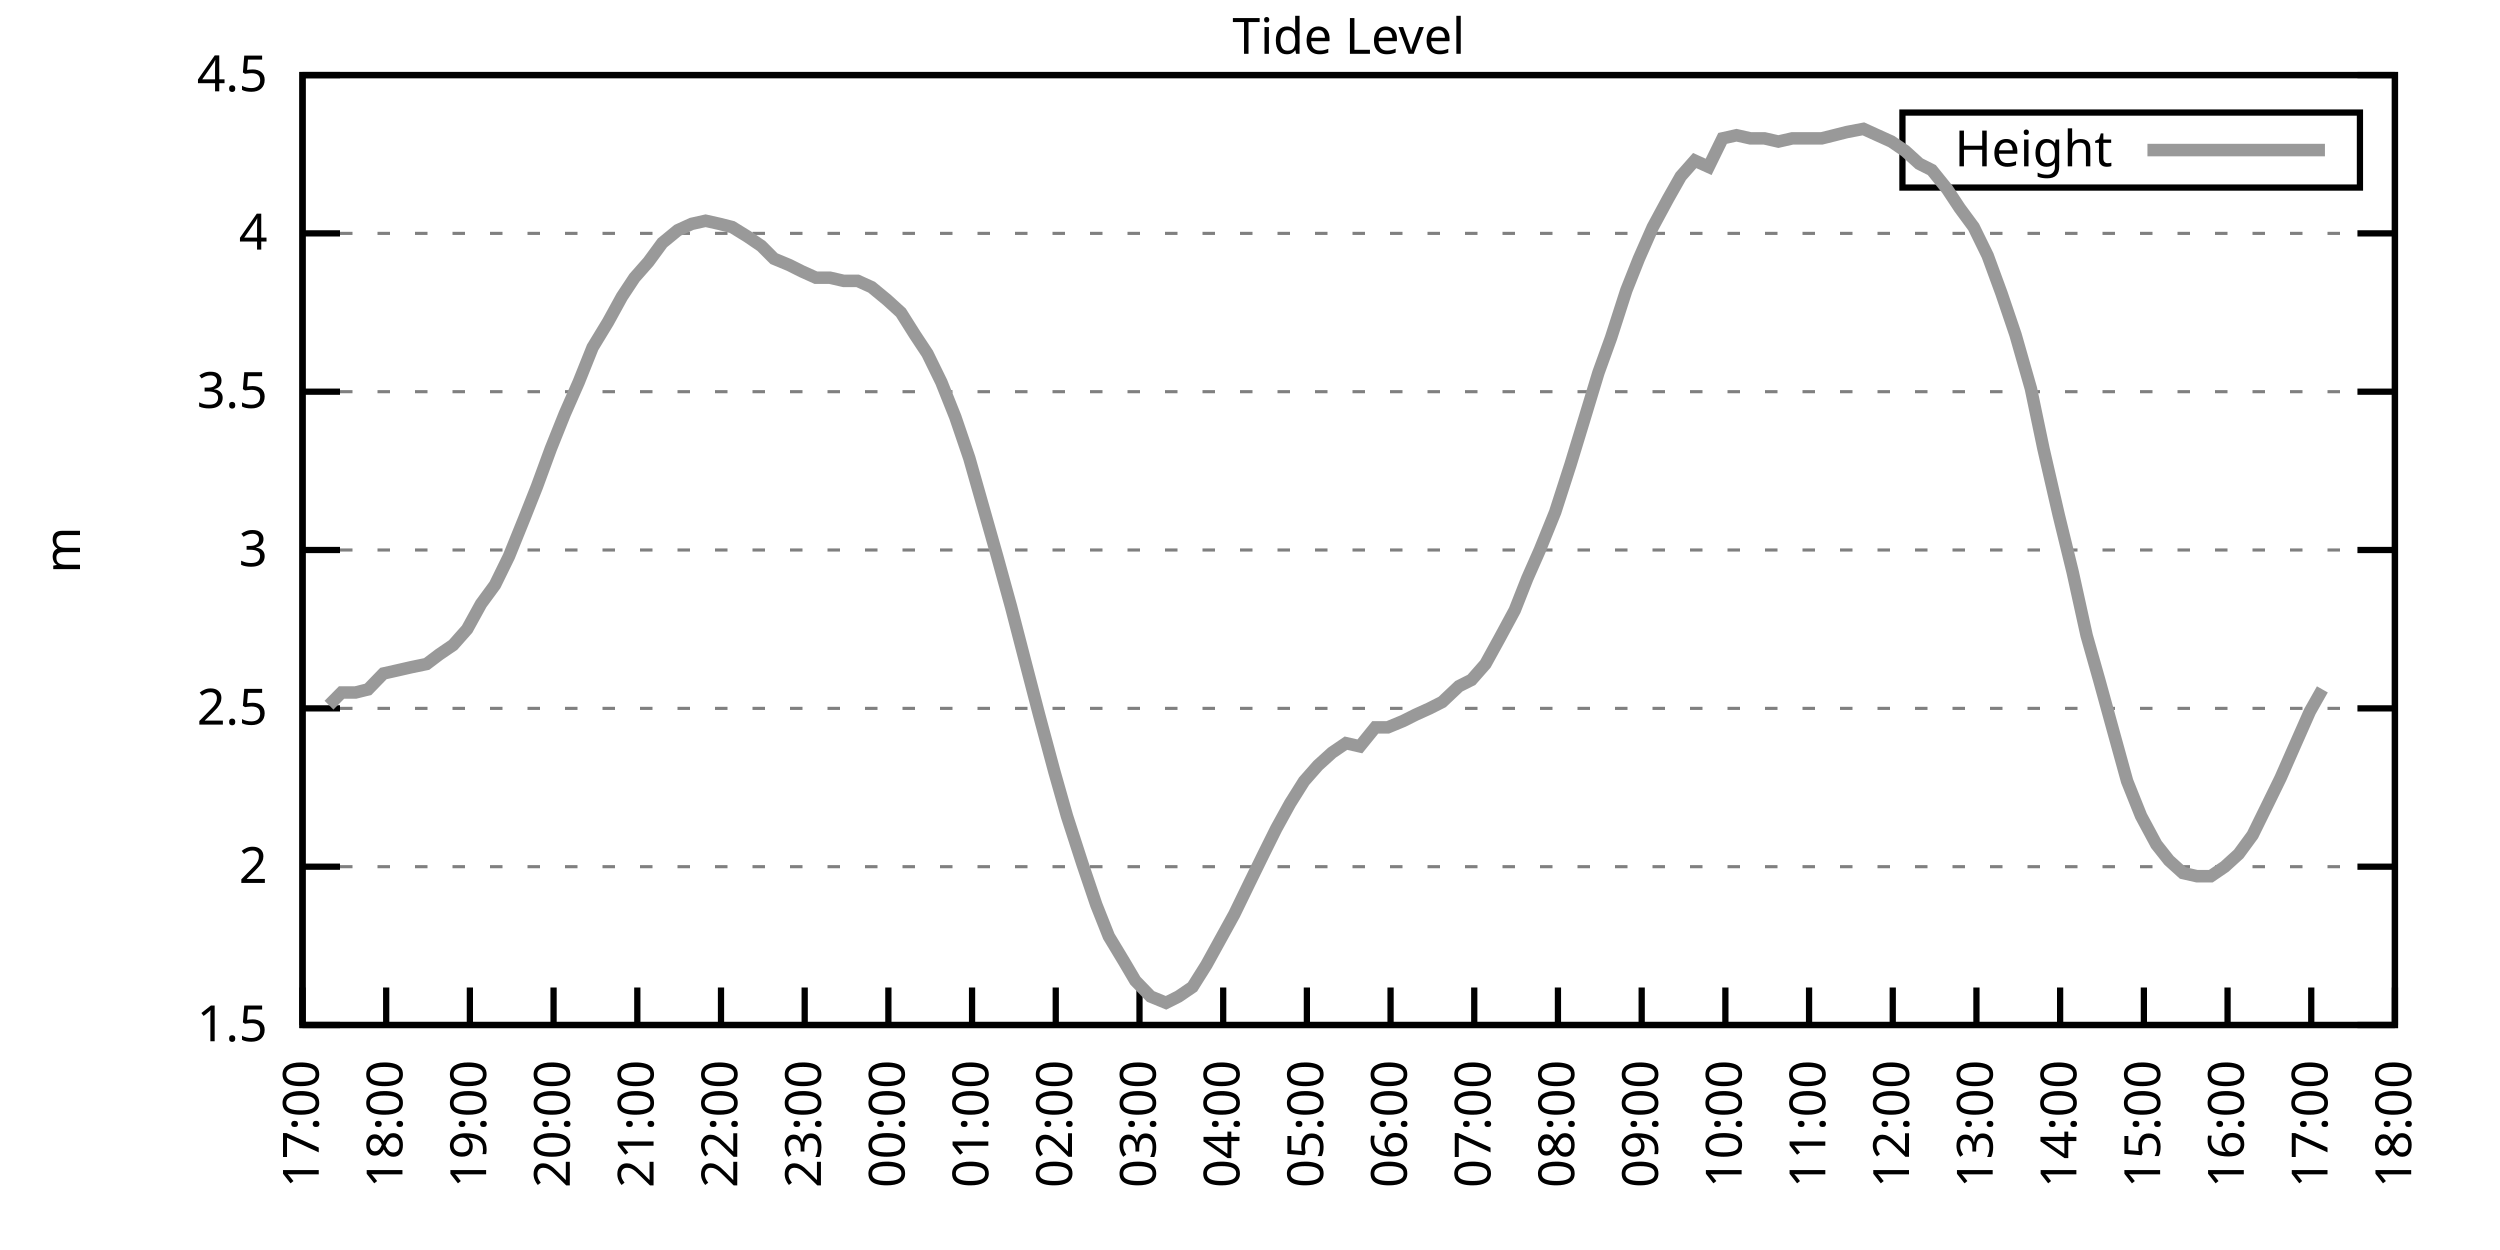
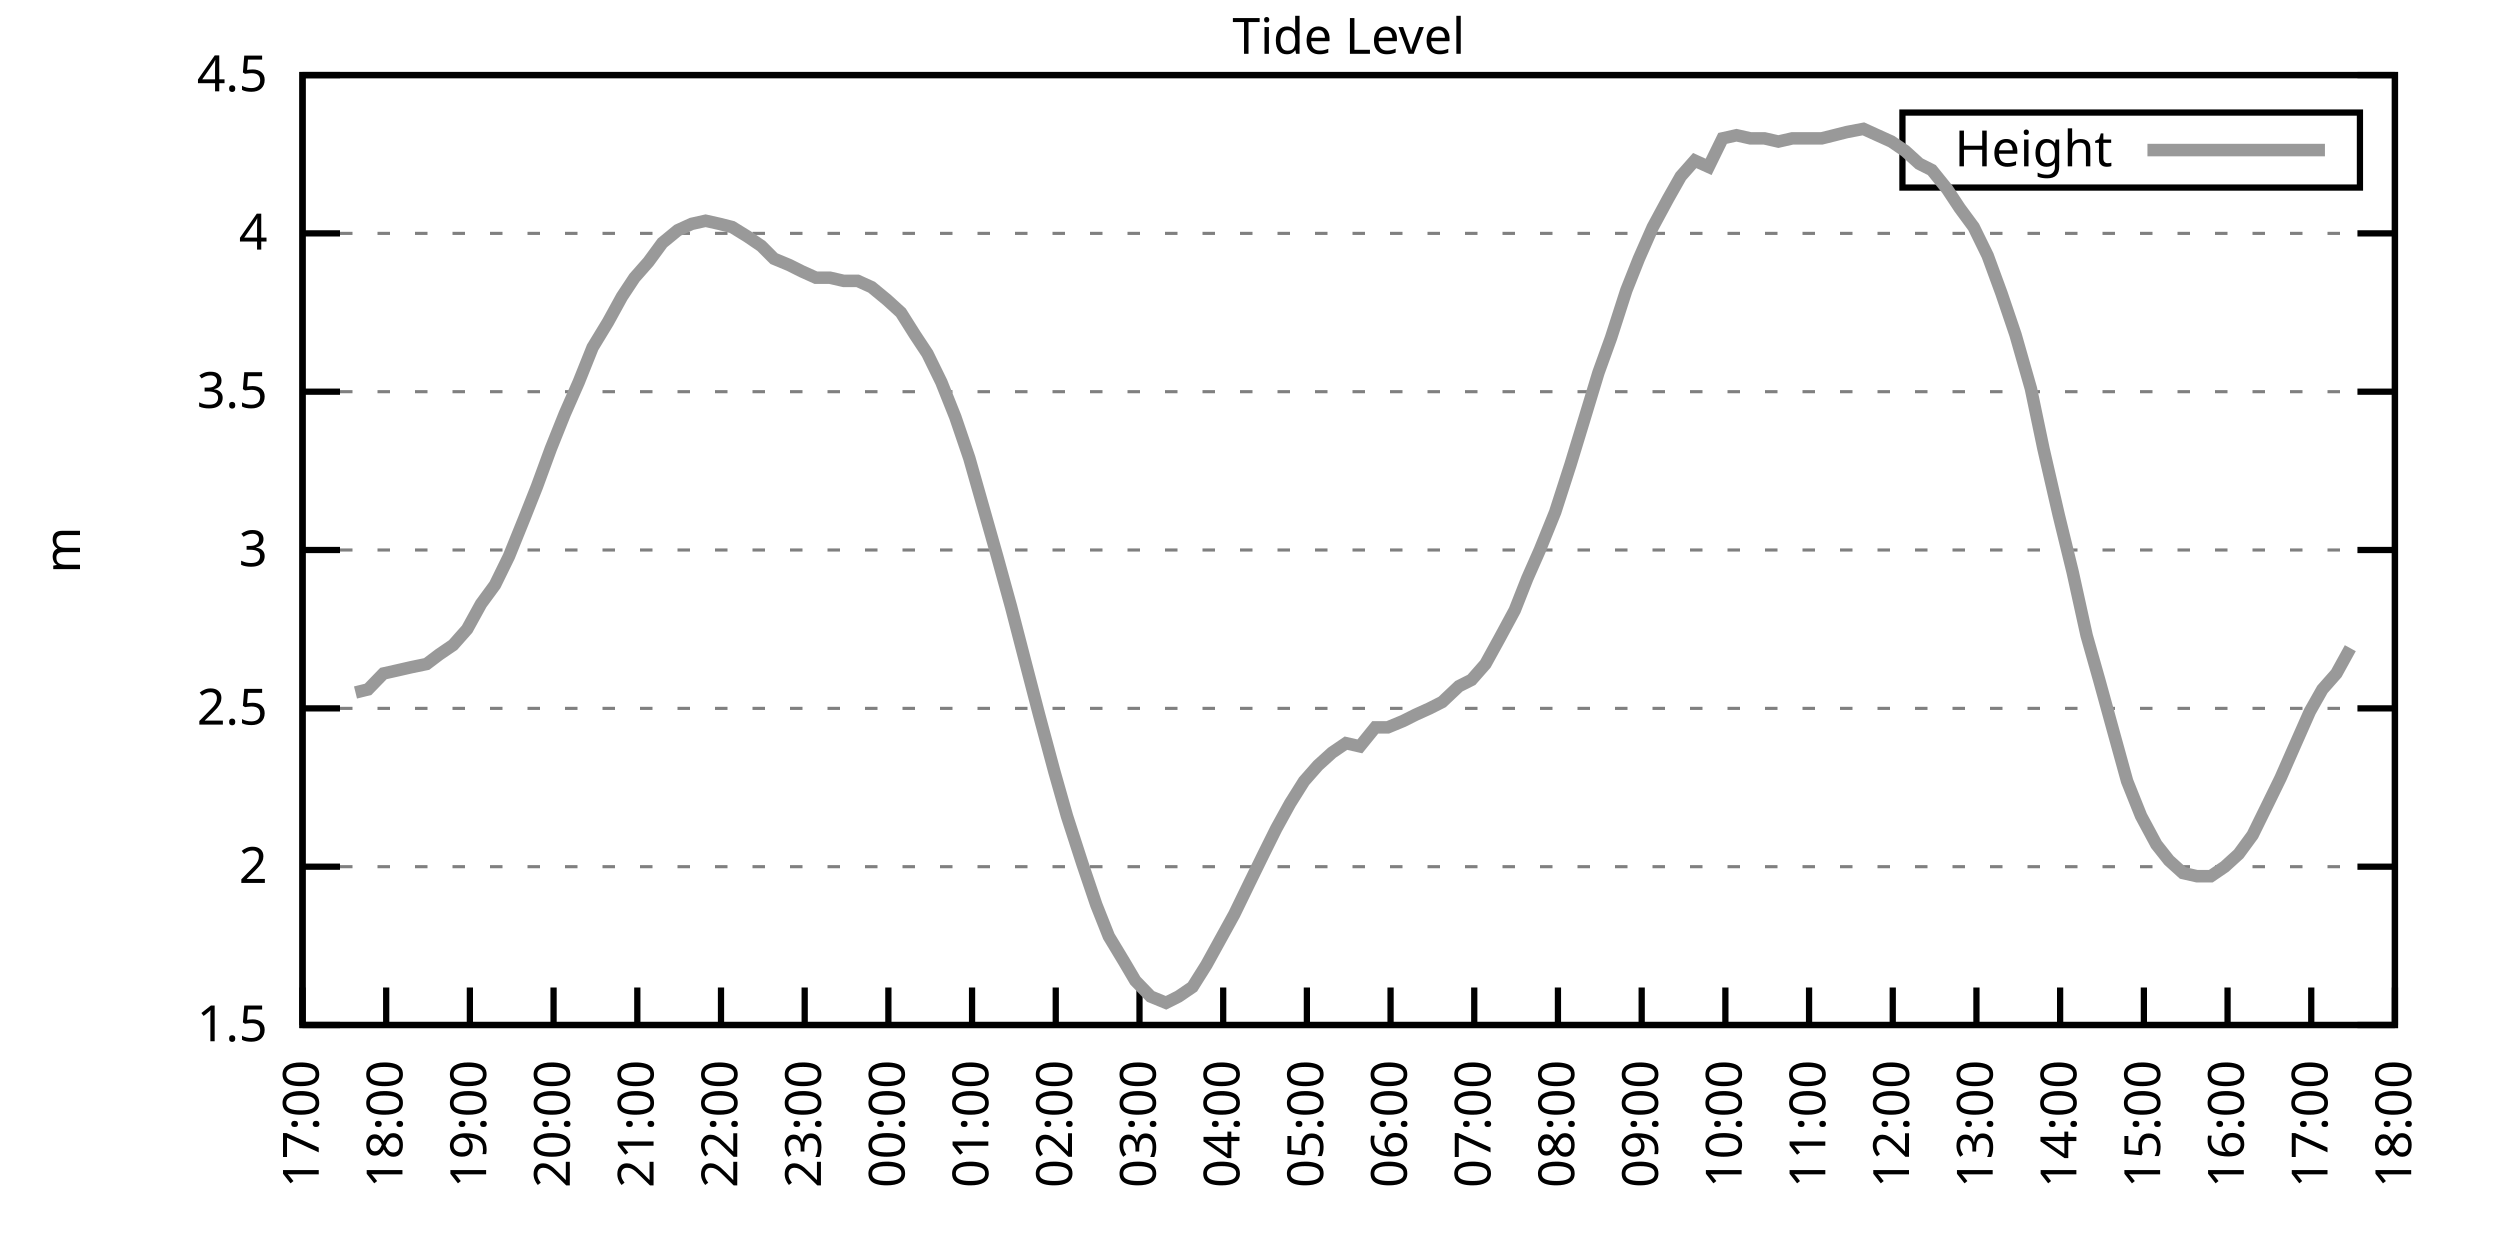
<svg xmlns="http://www.w3.org/2000/svg" xmlns:xlink="http://www.w3.org/1999/xlink" width="400" height="200" viewBox="0 0 400 200">
  <g id="gnuplot_canvas">
    <rect x="0" y="0" width="400" height="200" fill="none" />
    <defs>
      <circle id="gpDot" r="0.5" stroke-width="0.5" stroke="currentColor" />
      <path id="gpPt0" stroke-width="0.333" stroke="currentColor" d="M-1,0 h2 M0,-1 v2" />
      <path id="gpPt1" stroke-width="0.333" stroke="currentColor" d="M-1,-1 L1,1 M1,-1 L-1,1" />
      <path id="gpPt2" stroke-width="0.333" stroke="currentColor" d="M-1,0 L1,0 M0,-1 L0,1 M-1,-1 L1,1 M-1,1 L1,-1" />
      <rect id="gpPt3" stroke-width="0.333" stroke="currentColor" x="-1" y="-1" width="2" height="2" />
      <rect id="gpPt4" stroke-width="0.333" stroke="currentColor" fill="currentColor" x="-1" y="-1" width="2" height="2" />
      <circle id="gpPt5" stroke-width="0.333" stroke="currentColor" cx="0" cy="0" r="1" />
      <use xlink:href="#gpPt5" id="gpPt6" fill="currentColor" stroke="none" />
      <path id="gpPt7" stroke-width="0.333" stroke="currentColor" d="M0,-1.33 L-1.33,0.67 L1.33,0.67 z" />
      <use xlink:href="#gpPt7" id="gpPt8" fill="currentColor" stroke="none" />
      <use xlink:href="#gpPt7" id="gpPt9" stroke="currentColor" transform="rotate(180)" />
      <use xlink:href="#gpPt9" id="gpPt10" fill="currentColor" stroke="none" />
      <use xlink:href="#gpPt3" id="gpPt11" stroke="currentColor" transform="rotate(45)" />
      <use xlink:href="#gpPt11" id="gpPt12" fill="currentColor" stroke="none" />
      <path id="gpPt13" stroke-width="0.333" stroke="currentColor" d="M0,1.330 L1.265,0.411 L0.782,-1.067 L-0.782,-1.076 L-1.265,0.411 z" />
      <use xlink:href="#gpPt13" id="gpPt14" fill="currentColor" stroke="none" />
      <filter id="textbox" filterUnits="objectBoundingBox" x="0" y="0" height="1" width="1">
        <feFlood flood-color="white" flood-opacity="1" result="bgnd" />
        <feComposite in="SourceGraphic" in2="bgnd" operator="atop" />
      </filter>
      <filter id="greybox" filterUnits="objectBoundingBox" x="0" y="0" height="1" width="1">
        <feFlood flood-color="lightgrey" flood-opacity="1" result="grey" />
        <feComposite in="SourceGraphic" in2="grey" operator="atop" />
      </filter>
    </defs>
    <g fill="none" color="white" stroke="currentColor" stroke-width="1.00" stroke-linecap="butt" stroke-linejoin="miter">
</g>
    <g fill="none" color="black" stroke="currentColor" stroke-width="1.00" stroke-linecap="butt" stroke-linejoin="miter">
      <g stroke="none" shape-rendering="crispEdges">
        <polygon fill="rgb(255, 255, 255)" points="48.40,164.00 383.18,164.00 383.18,12.02 48.40,12.02 " />
      </g>
    </g>
    <g fill="none" color="black" stroke="currentColor" stroke-width="1.00" stroke-linecap="butt" stroke-linejoin="miter">
</g>
    <g fill="none" color="black" stroke="black" stroke-width="0.50" stroke-linecap="butt" stroke-linejoin="miter">
</g>
    <g fill="none" color="gray" stroke="currentColor" stroke-width="0.50" stroke-linecap="butt" stroke-linejoin="miter">
      <path stroke="gray" stroke-dasharray="2,4" class="gridline" d="M48.40,164.00 L383.19,164.00  " />
    </g>
    <g fill="none" color="gray" stroke="gray" stroke-width="1.00" stroke-linecap="butt" stroke-linejoin="miter">
</g>
    <g fill="none" color="black" stroke="currentColor" stroke-width="1.00" stroke-linecap="butt" stroke-linejoin="miter">
      <path stroke="black" d="M48.40,164.00 L54.40,164.00 M383.19,164.00 L377.19,164.00  " />
      <g transform="translate(42.80,166.60)" stroke="none" fill="black" font-family="Sans" font-size="8.00" text-anchor="end">
        <text>
          <tspan font-family="Sans"> 1.5</tspan>
        </text>
      </g>
    </g>
    <g fill="none" color="black" stroke="currentColor" stroke-width="1.00" stroke-linecap="butt" stroke-linejoin="miter">
</g>
    <g fill="none" color="black" stroke="black" stroke-width="0.50" stroke-linecap="butt" stroke-linejoin="miter">
</g>
    <g fill="none" color="gray" stroke="currentColor" stroke-width="0.50" stroke-linecap="butt" stroke-linejoin="miter">
      <path stroke="gray" stroke-dasharray="2,4" class="gridline" d="M48.40,138.67 L383.19,138.67  " />
    </g>
    <g fill="none" color="gray" stroke="gray" stroke-width="1.00" stroke-linecap="butt" stroke-linejoin="miter">
</g>
    <g fill="none" color="black" stroke="currentColor" stroke-width="1.00" stroke-linecap="butt" stroke-linejoin="miter">
      <path stroke="black" d="M48.40,138.67 L54.40,138.67 M383.19,138.67 L377.19,138.67  " />
      <g transform="translate(42.80,141.27)" stroke="none" fill="black" font-family="Sans" font-size="8.00" text-anchor="end">
        <text>
          <tspan font-family="Sans"> 2</tspan>
        </text>
      </g>
    </g>
    <g fill="none" color="black" stroke="currentColor" stroke-width="1.00" stroke-linecap="butt" stroke-linejoin="miter">
</g>
    <g fill="none" color="black" stroke="black" stroke-width="0.50" stroke-linecap="butt" stroke-linejoin="miter">
</g>
    <g fill="none" color="gray" stroke="currentColor" stroke-width="0.50" stroke-linecap="butt" stroke-linejoin="miter">
      <path stroke="gray" stroke-dasharray="2,4" class="gridline" d="M48.40,113.34 L383.19,113.34  " />
    </g>
    <g fill="none" color="gray" stroke="gray" stroke-width="1.00" stroke-linecap="butt" stroke-linejoin="miter">
</g>
    <g fill="none" color="black" stroke="currentColor" stroke-width="1.00" stroke-linecap="butt" stroke-linejoin="miter">
      <path stroke="black" d="M48.40,113.34 L54.40,113.34 M383.19,113.34 L377.19,113.34  " />
      <g transform="translate(42.80,115.94)" stroke="none" fill="black" font-family="Sans" font-size="8.00" text-anchor="end">
        <text>
          <tspan font-family="Sans"> 2.5</tspan>
        </text>
      </g>
    </g>
    <g fill="none" color="black" stroke="currentColor" stroke-width="1.00" stroke-linecap="butt" stroke-linejoin="miter">
</g>
    <g fill="none" color="black" stroke="black" stroke-width="0.50" stroke-linecap="butt" stroke-linejoin="miter">
</g>
    <g fill="none" color="gray" stroke="currentColor" stroke-width="0.50" stroke-linecap="butt" stroke-linejoin="miter">
      <path stroke="gray" stroke-dasharray="2,4" class="gridline" d="M48.40,88.00 L383.19,88.00  " />
    </g>
    <g fill="none" color="gray" stroke="gray" stroke-width="1.00" stroke-linecap="butt" stroke-linejoin="miter">
</g>
    <g fill="none" color="black" stroke="currentColor" stroke-width="1.00" stroke-linecap="butt" stroke-linejoin="miter">
      <path stroke="black" d="M48.40,88.00 L54.40,88.00 M383.19,88.00 L377.19,88.00  " />
      <g transform="translate(42.80,90.60)" stroke="none" fill="black" font-family="Sans" font-size="8.00" text-anchor="end">
        <text>
          <tspan font-family="Sans"> 3</tspan>
        </text>
      </g>
    </g>
    <g fill="none" color="black" stroke="currentColor" stroke-width="1.00" stroke-linecap="butt" stroke-linejoin="miter">
</g>
    <g fill="none" color="black" stroke="black" stroke-width="0.50" stroke-linecap="butt" stroke-linejoin="miter">
</g>
    <g fill="none" color="gray" stroke="currentColor" stroke-width="0.50" stroke-linecap="butt" stroke-linejoin="miter">
      <path stroke="gray" stroke-dasharray="2,4" class="gridline" d="M48.40,62.67 L383.19,62.67  " />
    </g>
    <g fill="none" color="gray" stroke="gray" stroke-width="1.00" stroke-linecap="butt" stroke-linejoin="miter">
</g>
    <g fill="none" color="black" stroke="currentColor" stroke-width="1.00" stroke-linecap="butt" stroke-linejoin="miter">
      <path stroke="black" d="M48.40,62.67 L54.40,62.67 M383.19,62.67 L377.19,62.67  " />
      <g transform="translate(42.80,65.27)" stroke="none" fill="black" font-family="Sans" font-size="8.00" text-anchor="end">
        <text>
          <tspan font-family="Sans"> 3.5</tspan>
        </text>
      </g>
    </g>
    <g fill="none" color="black" stroke="currentColor" stroke-width="1.00" stroke-linecap="butt" stroke-linejoin="miter">
</g>
    <g fill="none" color="black" stroke="black" stroke-width="0.50" stroke-linecap="butt" stroke-linejoin="miter">
</g>
    <g fill="none" color="gray" stroke="currentColor" stroke-width="0.50" stroke-linecap="butt" stroke-linejoin="miter">
      <path stroke="gray" stroke-dasharray="2,4" class="gridline" d="M48.40,37.34 L383.19,37.34  " />
    </g>
    <g fill="none" color="gray" stroke="gray" stroke-width="1.00" stroke-linecap="butt" stroke-linejoin="miter">
</g>
    <g fill="none" color="black" stroke="currentColor" stroke-width="1.00" stroke-linecap="butt" stroke-linejoin="miter">
      <path stroke="black" d="M48.40,37.34 L54.40,37.34 M383.19,37.34 L377.19,37.34  " />
      <g transform="translate(42.80,39.94)" stroke="none" fill="black" font-family="Sans" font-size="8.00" text-anchor="end">
        <text>
          <tspan font-family="Sans"> 4</tspan>
        </text>
      </g>
    </g>
    <g fill="none" color="black" stroke="currentColor" stroke-width="1.00" stroke-linecap="butt" stroke-linejoin="miter">
</g>
    <g fill="none" color="black" stroke="black" stroke-width="0.50" stroke-linecap="butt" stroke-linejoin="miter">
</g>
    <g fill="none" color="gray" stroke="currentColor" stroke-width="0.50" stroke-linecap="butt" stroke-linejoin="miter">
      <path stroke="gray" stroke-dasharray="2,4" class="gridline" d="M48.40,12.01 L383.19,12.01  " />
    </g>
    <g fill="none" color="gray" stroke="gray" stroke-width="1.00" stroke-linecap="butt" stroke-linejoin="miter">
</g>
    <g fill="none" color="black" stroke="currentColor" stroke-width="1.00" stroke-linecap="butt" stroke-linejoin="miter">
      <path stroke="black" d="M48.40,12.01 L54.40,12.01 M383.19,12.01 L377.19,12.01  " />
      <g transform="translate(42.80,14.61)" stroke="none" fill="black" font-family="Sans" font-size="8.00" text-anchor="end">
        <text>
          <tspan font-family="Sans"> 4.5</tspan>
        </text>
      </g>
    </g>
    <g fill="none" color="black" stroke="currentColor" stroke-width="1.00" stroke-linecap="butt" stroke-linejoin="miter">
      <path stroke="black" d="M48.40,164.00 L48.40,158.00  " />
      <g transform="translate(51.00,169.60) rotate(270.00)" stroke="none" fill="black" font-family="Sans" font-size="8.00" text-anchor="end">
        <text>
          <tspan font-family="Sans">17:00</tspan>
        </text>
      </g>
    </g>
    <g fill="none" color="black" stroke="currentColor" stroke-width="1.00" stroke-linecap="butt" stroke-linejoin="miter">
      <path stroke="black" d="M61.79,164.00 L61.79,158.00  " />
      <g transform="translate(64.39,169.60) rotate(270.00)" stroke="none" fill="black" font-family="Sans" font-size="8.00" text-anchor="end">
        <text>
          <tspan font-family="Sans">18:00</tspan>
        </text>
      </g>
    </g>
    <g fill="none" color="black" stroke="currentColor" stroke-width="1.00" stroke-linecap="butt" stroke-linejoin="miter">
      <path stroke="black" d="M75.18,164.00 L75.18,158.00  " />
      <g transform="translate(77.78,169.60) rotate(270.00)" stroke="none" fill="black" font-family="Sans" font-size="8.00" text-anchor="end">
        <text>
          <tspan font-family="Sans">19:00</tspan>
        </text>
      </g>
    </g>
    <g fill="none" color="black" stroke="currentColor" stroke-width="1.00" stroke-linecap="butt" stroke-linejoin="miter">
      <path stroke="black" d="M88.57,164.00 L88.57,158.00  " />
      <g transform="translate(91.17,169.60) rotate(270.00)" stroke="none" fill="black" font-family="Sans" font-size="8.00" text-anchor="end">
        <text>
          <tspan font-family="Sans">20:00</tspan>
        </text>
      </g>
    </g>
    <g fill="none" color="black" stroke="currentColor" stroke-width="1.00" stroke-linecap="butt" stroke-linejoin="miter">
      <path stroke="black" d="M101.97,164.00 L101.97,158.00  " />
      <g transform="translate(104.57,169.60) rotate(270.00)" stroke="none" fill="black" font-family="Sans" font-size="8.00" text-anchor="end">
        <text>
          <tspan font-family="Sans">21:00</tspan>
        </text>
      </g>
    </g>
    <g fill="none" color="black" stroke="currentColor" stroke-width="1.00" stroke-linecap="butt" stroke-linejoin="miter">
      <path stroke="black" d="M115.36,164.00 L115.36,158.00  " />
      <g transform="translate(117.96,169.60) rotate(270.00)" stroke="none" fill="black" font-family="Sans" font-size="8.00" text-anchor="end">
        <text>
          <tspan font-family="Sans">22:00</tspan>
        </text>
      </g>
    </g>
    <g fill="none" color="black" stroke="currentColor" stroke-width="1.00" stroke-linecap="butt" stroke-linejoin="miter">
      <path stroke="black" d="M128.75,164.00 L128.75,158.00  " />
      <g transform="translate(131.35,169.60) rotate(270.00)" stroke="none" fill="black" font-family="Sans" font-size="8.00" text-anchor="end">
        <text>
          <tspan font-family="Sans">23:00</tspan>
        </text>
      </g>
    </g>
    <g fill="none" color="black" stroke="currentColor" stroke-width="1.00" stroke-linecap="butt" stroke-linejoin="miter">
      <path stroke="black" d="M142.14,164.00 L142.14,158.00  " />
      <g transform="translate(144.74,169.60) rotate(270.00)" stroke="none" fill="black" font-family="Sans" font-size="8.00" text-anchor="end">
        <text>
          <tspan font-family="Sans">00:00</tspan>
        </text>
      </g>
    </g>
    <g fill="none" color="black" stroke="currentColor" stroke-width="1.00" stroke-linecap="butt" stroke-linejoin="miter">
      <path stroke="black" d="M155.53,164.00 L155.53,158.00  " />
      <g transform="translate(158.13,169.60) rotate(270.00)" stroke="none" fill="black" font-family="Sans" font-size="8.00" text-anchor="end">
        <text>
          <tspan font-family="Sans">01:00</tspan>
        </text>
      </g>
    </g>
    <g fill="none" color="black" stroke="currentColor" stroke-width="1.00" stroke-linecap="butt" stroke-linejoin="miter">
      <path stroke="black" d="M168.92,164.00 L168.92,158.00  " />
      <g transform="translate(171.52,169.60) rotate(270.00)" stroke="none" fill="black" font-family="Sans" font-size="8.00" text-anchor="end">
        <text>
          <tspan font-family="Sans">02:00</tspan>
        </text>
      </g>
    </g>
    <g fill="none" color="black" stroke="currentColor" stroke-width="1.00" stroke-linecap="butt" stroke-linejoin="miter">
      <path stroke="black" d="M182.32,164.00 L182.32,158.00  " />
      <g transform="translate(184.92,169.60) rotate(270.00)" stroke="none" fill="black" font-family="Sans" font-size="8.00" text-anchor="end">
        <text>
          <tspan font-family="Sans">03:00</tspan>
        </text>
      </g>
    </g>
    <g fill="none" color="black" stroke="currentColor" stroke-width="1.00" stroke-linecap="butt" stroke-linejoin="miter">
      <path stroke="black" d="M195.71,164.00 L195.71,158.00  " />
      <g transform="translate(198.31,169.60) rotate(270.00)" stroke="none" fill="black" font-family="Sans" font-size="8.00" text-anchor="end">
        <text>
          <tspan font-family="Sans">04:00</tspan>
        </text>
      </g>
    </g>
    <g fill="none" color="black" stroke="currentColor" stroke-width="1.00" stroke-linecap="butt" stroke-linejoin="miter">
      <path stroke="black" d="M209.10,164.00 L209.10,158.00  " />
      <g transform="translate(211.70,169.60) rotate(270.00)" stroke="none" fill="black" font-family="Sans" font-size="8.00" text-anchor="end">
        <text>
          <tspan font-family="Sans">05:00</tspan>
        </text>
      </g>
    </g>
    <g fill="none" color="black" stroke="currentColor" stroke-width="1.00" stroke-linecap="butt" stroke-linejoin="miter">
      <path stroke="black" d="M222.49,164.00 L222.49,158.00  " />
      <g transform="translate(225.09,169.60) rotate(270.00)" stroke="none" fill="black" font-family="Sans" font-size="8.00" text-anchor="end">
        <text>
          <tspan font-family="Sans">06:00</tspan>
        </text>
      </g>
    </g>
    <g fill="none" color="black" stroke="currentColor" stroke-width="1.00" stroke-linecap="butt" stroke-linejoin="miter">
      <path stroke="black" d="M235.88,164.00 L235.88,158.00  " />
      <g transform="translate(238.48,169.60) rotate(270.00)" stroke="none" fill="black" font-family="Sans" font-size="8.00" text-anchor="end">
        <text>
          <tspan font-family="Sans">07:00</tspan>
        </text>
      </g>
    </g>
    <g fill="none" color="black" stroke="currentColor" stroke-width="1.00" stroke-linecap="butt" stroke-linejoin="miter">
      <path stroke="black" d="M249.27,164.00 L249.27,158.00  " />
      <g transform="translate(251.87,169.60) rotate(270.00)" stroke="none" fill="black" font-family="Sans" font-size="8.00" text-anchor="end">
        <text>
          <tspan font-family="Sans">08:00</tspan>
        </text>
      </g>
    </g>
    <g fill="none" color="black" stroke="currentColor" stroke-width="1.00" stroke-linecap="butt" stroke-linejoin="miter">
      <path stroke="black" d="M262.67,164.00 L262.67,158.00  " />
      <g transform="translate(265.27,169.60) rotate(270.00)" stroke="none" fill="black" font-family="Sans" font-size="8.00" text-anchor="end">
        <text>
          <tspan font-family="Sans">09:00</tspan>
        </text>
      </g>
    </g>
    <g fill="none" color="black" stroke="currentColor" stroke-width="1.00" stroke-linecap="butt" stroke-linejoin="miter">
      <path stroke="black" d="M276.06,164.00 L276.06,158.00  " />
      <g transform="translate(278.66,169.60) rotate(270.00)" stroke="none" fill="black" font-family="Sans" font-size="8.00" text-anchor="end">
        <text>
          <tspan font-family="Sans">10:00</tspan>
        </text>
      </g>
    </g>
    <g fill="none" color="black" stroke="currentColor" stroke-width="1.00" stroke-linecap="butt" stroke-linejoin="miter">
      <path stroke="black" d="M289.45,164.00 L289.45,158.00  " />
      <g transform="translate(292.05,169.60) rotate(270.00)" stroke="none" fill="black" font-family="Sans" font-size="8.00" text-anchor="end">
        <text>
          <tspan font-family="Sans">11:00</tspan>
        </text>
      </g>
    </g>
    <g fill="none" color="black" stroke="currentColor" stroke-width="1.00" stroke-linecap="butt" stroke-linejoin="miter">
      <path stroke="black" d="M302.84,164.00 L302.84,158.00  " />
      <g transform="translate(305.44,169.60) rotate(270.00)" stroke="none" fill="black" font-family="Sans" font-size="8.00" text-anchor="end">
        <text>
          <tspan font-family="Sans">12:00</tspan>
        </text>
      </g>
    </g>
    <g fill="none" color="black" stroke="currentColor" stroke-width="1.00" stroke-linecap="butt" stroke-linejoin="miter">
      <path stroke="black" d="M316.23,164.00 L316.23,158.00  " />
      <g transform="translate(318.83,169.60) rotate(270.00)" stroke="none" fill="black" font-family="Sans" font-size="8.00" text-anchor="end">
        <text>
          <tspan font-family="Sans">13:00</tspan>
        </text>
      </g>
    </g>
    <g fill="none" color="black" stroke="currentColor" stroke-width="1.00" stroke-linecap="butt" stroke-linejoin="miter">
      <path stroke="black" d="M329.62,164.00 L329.62,158.00  " />
      <g transform="translate(332.22,169.60) rotate(270.00)" stroke="none" fill="black" font-family="Sans" font-size="8.00" text-anchor="end">
        <text>
          <tspan font-family="Sans">14:00</tspan>
        </text>
      </g>
    </g>
    <g fill="none" color="black" stroke="currentColor" stroke-width="1.00" stroke-linecap="butt" stroke-linejoin="miter">
      <path stroke="black" d="M343.02,164.00 L343.02,158.00  " />
      <g transform="translate(345.62,169.60) rotate(270.00)" stroke="none" fill="black" font-family="Sans" font-size="8.00" text-anchor="end">
        <text>
          <tspan font-family="Sans">15:00</tspan>
        </text>
      </g>
    </g>
    <g fill="none" color="black" stroke="currentColor" stroke-width="1.00" stroke-linecap="butt" stroke-linejoin="miter">
      <path stroke="black" d="M356.41,164.00 L356.41,158.00  " />
      <g transform="translate(359.01,169.60) rotate(270.00)" stroke="none" fill="black" font-family="Sans" font-size="8.00" text-anchor="end">
        <text>
          <tspan font-family="Sans">16:00</tspan>
        </text>
      </g>
    </g>
    <g fill="none" color="black" stroke="currentColor" stroke-width="1.00" stroke-linecap="butt" stroke-linejoin="miter">
      <path stroke="black" d="M369.80,164.00 L369.80,158.00  " />
      <g transform="translate(372.40,169.60) rotate(270.00)" stroke="none" fill="black" font-family="Sans" font-size="8.00" text-anchor="end">
        <text>
          <tspan font-family="Sans">17:00</tspan>
        </text>
      </g>
    </g>
    <g fill="none" color="black" stroke="currentColor" stroke-width="1.00" stroke-linecap="butt" stroke-linejoin="miter">
      <path stroke="black" d="M383.19,164.00 L383.19,158.00  " />
      <g transform="translate(385.79,169.60) rotate(270.00)" stroke="none" fill="black" font-family="Sans" font-size="8.00" text-anchor="end">
        <text>
          <tspan font-family="Sans">18:00</tspan>
        </text>
      </g>
    </g>
    <g fill="none" color="black" stroke="currentColor" stroke-width="1.00" stroke-linecap="butt" stroke-linejoin="miter">
</g>
    <g fill="none" color="black" stroke="currentColor" stroke-width="1.00" stroke-linecap="butt" stroke-linejoin="miter">
      <path stroke="black" d="M48.40,12.01 L48.40,164.00 L383.19,164.00 L383.19,12.01 L48.40,12.01 Z  " />
    </g>
    <g fill="none" color="black" stroke="currentColor" stroke-width="1.00" stroke-linecap="butt" stroke-linejoin="miter">
</g>
    <g fill="none" color="black" stroke="currentColor" stroke-width="1.00" stroke-linecap="butt" stroke-linejoin="miter">
      <path stroke="black" d="M304.39,30.01 L304.39,18.01 L377.59,18.01 L377.59,30.01 L304.39,30.01 Z  " />
    </g>
    <g id="Tide_level_plot_1">
      <g fill="none" color="white" stroke="black" stroke-width="2.00" stroke-linecap="butt" stroke-linejoin="miter">
</g>
      <g fill="none" color="black" stroke="currentColor" stroke-width="2.00" stroke-linecap="butt" stroke-linejoin="miter">
        <g transform="translate(337.99,26.61)" stroke="none" fill="black" font-family="Sans" font-size="8.00" text-anchor="end">
          <text>
            <tspan font-family="Sans">Height</tspan>
          </text>
        </g>
      </g>
      <g fill="none" color="black" stroke="currentColor" stroke-width="2.00" stroke-linecap="butt" stroke-linejoin="miter">
-         <path stroke="rgb(153, 153, 153)" d="M343.59,24.01 L371.99,24.01 M52.64,112.83 L54.65,110.80 L56.88,110.80 L58.89,110.30 L61.35,107.76 L63.58,107.26   L65.81,106.75 L68.26,106.24 L70.27,104.72 L72.50,103.20 L74.74,100.67 L76.97,96.62 L79.20,93.58 L81.43,89.02   L83.89,82.94 L85.90,77.87 L88.13,71.79 L90.36,66.22 L92.59,61.15 L94.82,55.58 L97.28,51.53 L99.51,47.47   L101.52,44.43 L103.75,41.90 L105.98,38.86 L108.44,36.84 L110.67,35.82 L112.90,35.32 L115.13,35.82 L117.14,36.33   L119.60,37.85 L121.83,39.37 L123.84,41.39 L126.29,42.41 L128.30,43.42 L130.54,44.43 L132.77,44.43 L135.00,44.94   L137.23,44.94 L139.46,45.95 L141.92,47.98 L144.15,50.01 L146.38,53.55 L148.39,56.59 L150.62,61.15 L152.85,66.73   L155.09,73.31 L157.54,81.93 L159.55,89.02 L161.78,97.12 L164.01,105.74 L166.25,114.35 L168.70,123.47 L170.71,130.56   L173.17,138.16 L175.40,144.75 L177.41,149.81 L179.86,153.87 L181.65,156.91 L184.10,159.44 L186.56,160.45 L188.57,159.44   L190.80,157.92 L193.03,154.37 L195.26,150.32 L197.49,146.27 L199.95,141.20 L202.18,136.64 L204.19,132.59 L206.42,128.54   L208.65,124.99 L210.88,122.46 L213.12,120.43 L215.35,118.91 L217.58,119.42 L220.04,116.38 L222.04,116.38 L224.50,115.36   L226.51,114.35 L228.74,113.34 L230.75,112.32 L233.43,109.79 L235.44,108.78 L237.67,106.24 L239.90,102.19 L242.36,97.63   L244.36,92.56 L246.37,88.00 L248.83,81.93 L251.28,74.33 L253.29,67.74 L255.75,59.63 L257.76,54.06 L260.21,46.46   L262.22,41.39 L264.45,36.33 L266.91,31.77 L268.92,28.22 L271.15,25.69 L273.38,26.70 L275.61,22.14 L277.84,21.64   L280.07,22.14 L282.31,22.14 L284.54,22.65 L286.77,22.14 L289.23,22.14 L291.46,22.14 L293.47,21.64 L295.48,21.13   L298.15,20.62 L300.39,21.64 L302.62,22.65 L304.85,24.17 L307.08,26.20 L309.09,27.21 L311.54,30.25 L313.55,33.29   L315.79,36.33 L318.02,40.89 L320.25,46.97 L322.48,53.55 L324.94,62.17 L326.95,71.79 L329.40,82.43 L331.63,91.55   L333.86,101.68 L335.87,108.78 L338.10,116.88 L340.34,124.99 L342.57,130.56 L345.02,135.12 L347.03,137.66 L349.26,139.68   L351.50,140.19 L353.73,140.19 L355.96,138.67 L358.19,136.64 L360.42,133.60 L362.66,129.04 L364.89,124.48 L367.34,118.91   L369.58,113.84 L371.58,110.30  " />
+         <path stroke="rgb(153, 153, 153)" d="M343.59,24.01 L371.99,24.01 M56.88,110.80 L58.89,110.30 L61.35,107.76 L63.58,107.26 L65.81,106.75 L68.26,106.24   L70.27,104.72 L72.50,103.20 L74.74,100.67 L76.97,96.62 L79.20,93.58 L81.43,89.02 L83.89,82.94 L85.90,77.87   L88.13,71.79 L90.36,66.22 L92.59,61.15 L94.82,55.58 L97.28,51.53 L99.51,47.47 L101.52,44.43 L103.75,41.90   L105.98,38.86 L108.44,36.84 L110.67,35.82 L112.90,35.32 L115.13,35.82 L117.14,36.33 L119.60,37.85 L121.83,39.37   L123.84,41.39 L126.29,42.41 L128.30,43.42 L130.54,44.43 L132.77,44.43 L135.00,44.94 L137.23,44.94 L139.46,45.95   L141.92,47.98 L144.15,50.01 L146.38,53.55 L148.39,56.59 L150.62,61.15 L152.85,66.73 L155.09,73.31 L157.54,81.93   L159.55,89.02 L161.78,97.12 L164.01,105.74 L166.25,114.35 L168.70,123.47 L170.71,130.56 L173.17,138.16 L175.40,144.75   L177.41,149.81 L179.86,153.87 L181.65,156.91 L184.10,159.44 L186.56,160.45 L188.57,159.44 L190.80,157.92 L193.03,154.37   L195.26,150.32 L197.49,146.27 L199.95,141.20 L202.18,136.64 L204.19,132.59 L206.42,128.54 L208.65,124.99 L210.88,122.46   L213.12,120.43 L215.35,118.91 L217.58,119.42 L220.04,116.38 L222.04,116.38 L224.50,115.36 L226.51,114.35 L228.74,113.34   L230.75,112.32 L233.43,109.79 L235.44,108.78 L237.67,106.24 L239.90,102.19 L242.36,97.63 L244.36,92.56 L246.37,88.00   L248.83,81.93 L251.28,74.33 L253.29,67.74 L255.75,59.63 L257.76,54.06 L260.21,46.46 L262.22,41.39 L264.45,36.33   L266.91,31.77 L268.92,28.22 L271.15,25.69 L273.38,26.70 L275.61,22.14 L277.84,21.64 L280.07,22.14 L282.31,22.14   L284.54,22.65 L286.77,22.14 L289.23,22.14 L291.46,22.14 L293.47,21.64 L295.48,21.13 L298.15,20.62 L300.39,21.64   L302.62,22.65 L304.85,24.17 L307.08,26.20 L309.09,27.21 L311.54,30.25 L313.55,33.29 L315.79,36.33 L318.02,40.89   L320.25,46.97 L322.48,53.55 L324.94,62.17 L326.95,71.79 L329.40,82.43 L331.63,91.55 L333.86,101.68 L335.87,108.78   L338.10,116.88 L340.34,124.99 L342.57,130.56 L345.02,135.12 L347.03,137.66 L349.26,139.68 L351.50,140.19 L353.73,140.19   L355.96,138.67 L358.19,136.64 L360.42,133.60 L362.66,129.04 L364.89,124.48 L367.34,118.91 L369.58,113.84 L371.58,110.30   L373.82,107.76 L376.05,103.71  " />
      </g>
    </g>
    <g fill="none" color="black" stroke="currentColor" stroke-width="2.00" stroke-linecap="butt" stroke-linejoin="miter">
</g>
    <g fill="none" color="black" stroke="black" stroke-width="1.00" stroke-linecap="butt" stroke-linejoin="miter">
</g>
    <g fill="none" color="black" stroke="currentColor" stroke-width="1.00" stroke-linecap="butt" stroke-linejoin="miter">
      <path stroke="black" d="M48.40,12.01 L48.40,164.00 L383.19,164.00 L383.19,12.01 L48.40,12.01 Z  " />
      <g transform="translate(12.80,88.01) rotate(270.00)" stroke="none" fill="black" font-family="Sans" font-size="8.00" text-anchor="middle">
        <text>
          <tspan font-family="Sans">m</tspan>
        </text>
      </g>
    </g>
    <g fill="none" color="black" stroke="currentColor" stroke-width="1.00" stroke-linecap="butt" stroke-linejoin="miter">
</g>
    <g fill="none" color="black" stroke="currentColor" stroke-width="1.00" stroke-linecap="butt" stroke-linejoin="miter">
      <g transform="translate(215.79,8.61)" stroke="none" fill="black" font-family="Sans" font-size="8.00" text-anchor="middle">
        <text>
          <tspan font-family="Sans">Tide Level</tspan>
        </text>
      </g>
    </g>
    <g fill="none" color="black" stroke="currentColor" stroke-width="1.00" stroke-linecap="butt" stroke-linejoin="miter">
</g>
  </g>
</svg>
